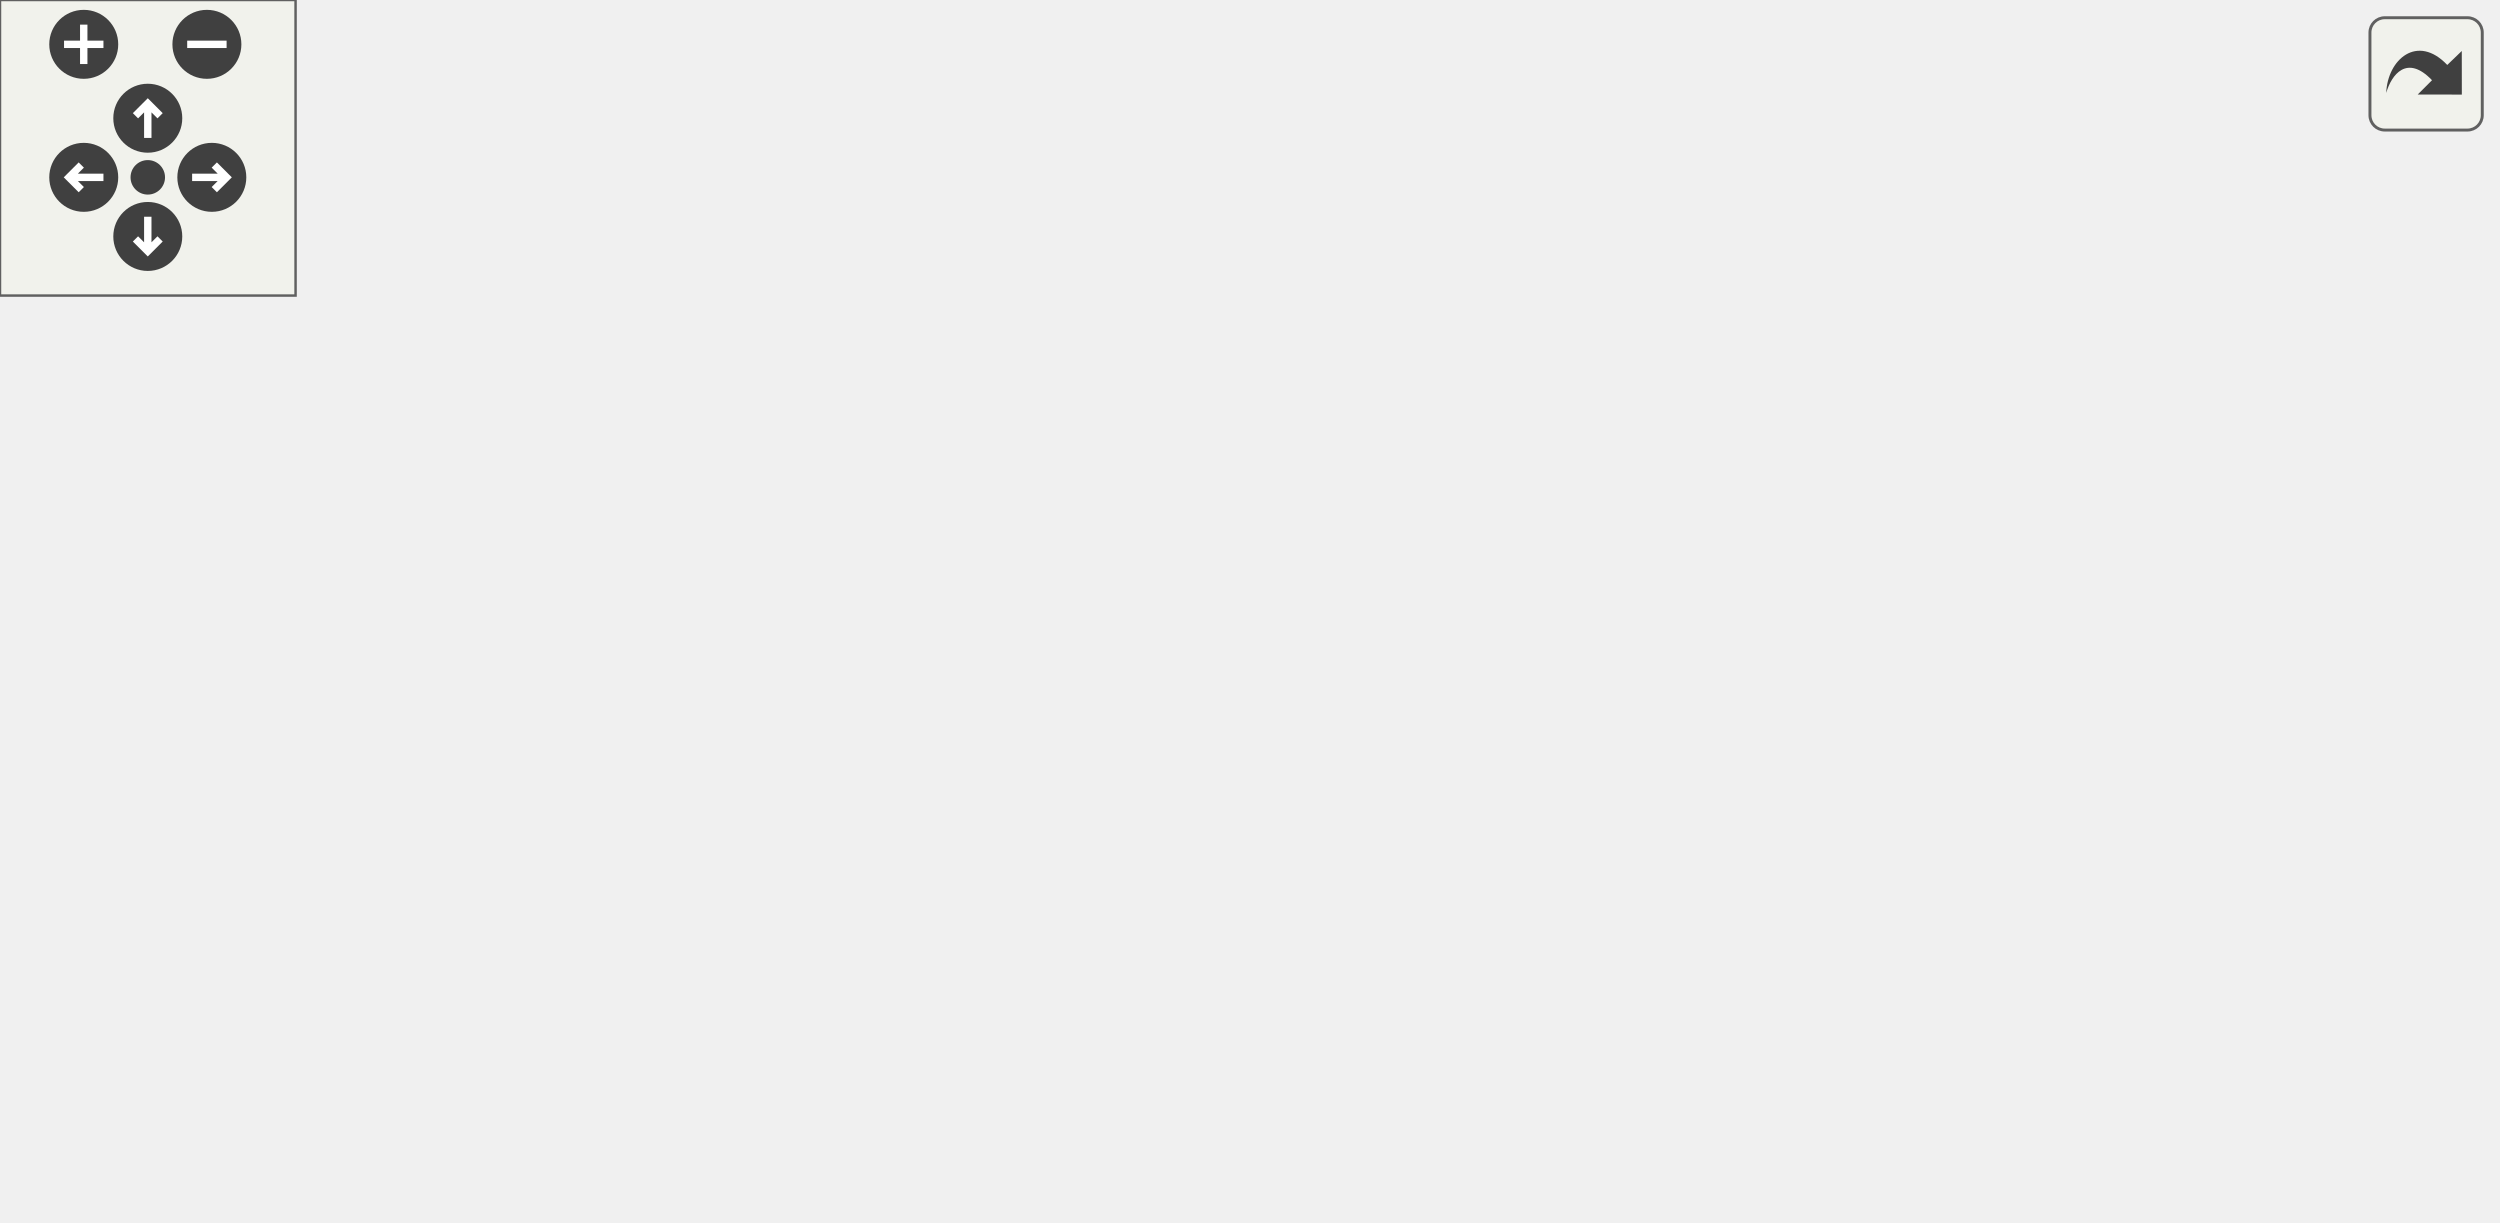
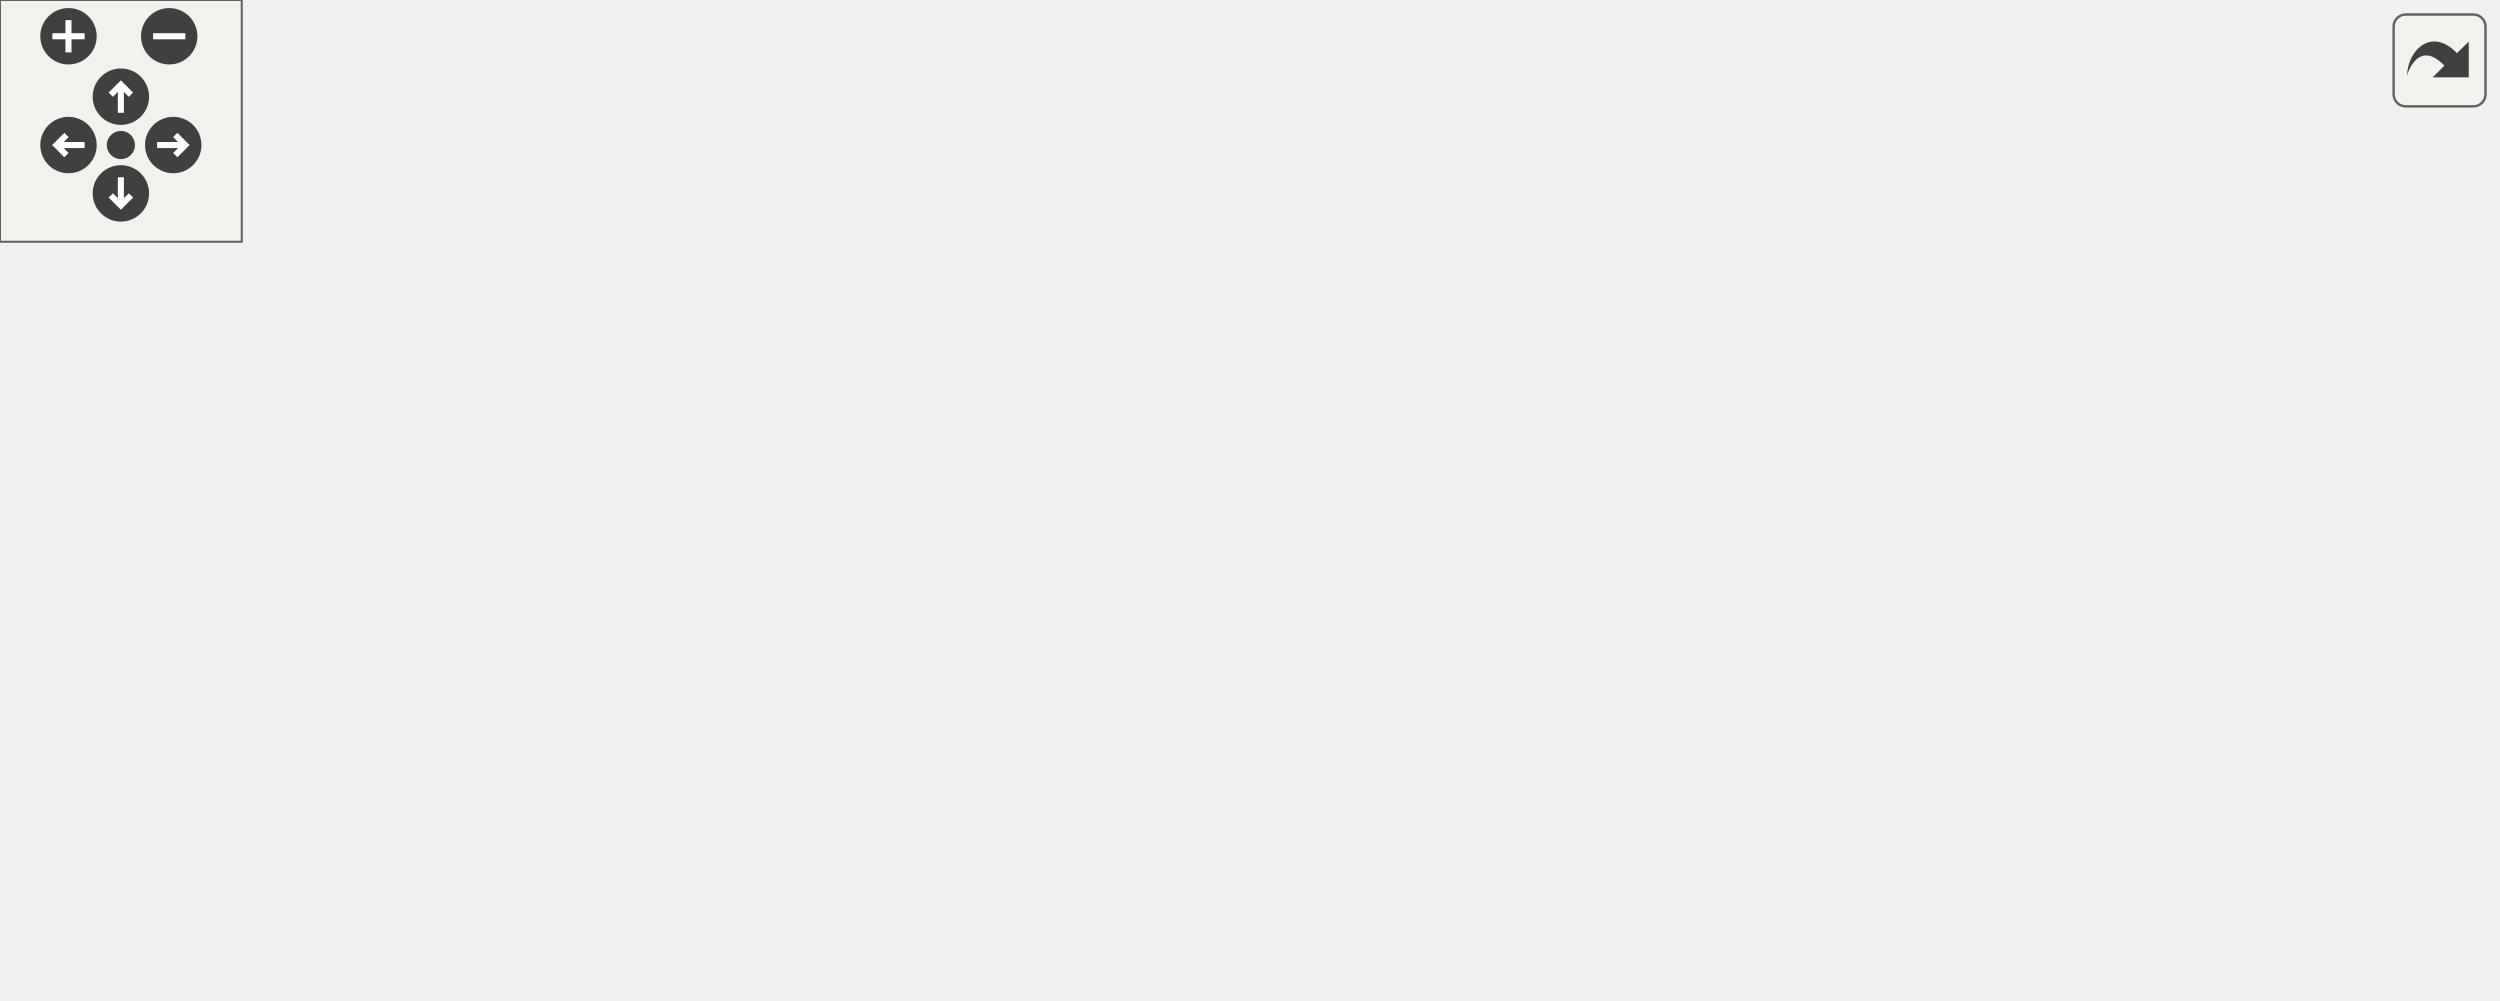
<svg xmlns="http://www.w3.org/2000/svg" xmlns:xlink="http://www.w3.org/1999/xlink" id="main" version="1.1" xml:space="preserve">
  <style type="text/css">
.edge:hover path { stroke: red; }
.edge:hover polygon { stroke: red; fill: red; }
</style>
  <defs>
    <circle id="rim" cx="0" cy="0" r="7" />
    <circle id="rim2" cx="0" cy="0" r="3.5" />
    <g id="zoomPlus">
      <use xlink:href="#rim" fill="#404040">
        <set attributeName="fill" to="#808080" begin="zoomplus.mouseover" end="zoomplus.mouseout" />
      </use>
      <path d="M-4,0h8M0,-4v8" fill="none" stroke="white" stroke-width="1.5" pointer-events="none" />
    </g>
    <g id="zoomMin">
      <use xlink:href="#rim" fill="#404040">
        <set attributeName="fill" to="#808080" begin="zoomminus.mouseover" end="zoomminus.mouseout" />
      </use>
      <path d="M-4,0h8" fill="none" stroke="white" stroke-width="1.5" pointer-events="none" />
    </g>
    <g id="dirArrow">
      <path fill="none" stroke="white" stroke-width="1.5" d="M0,-3.0v7 M-2.5,-0.5L0,-3.0L2.5,-0.5" />
    </g>
    <g id="resetDef">
      <use xlink:href="#rim2" fill="#404040">
        <set attributeName="fill" to="#808080" begin="reset.mouseover" end="reset.mouseout" />
      </use>
    </g>
  </defs>
  <svg id="graph" class="graph">
    <g id="viewport">
      <g id="node1" class="node">
        <g id="a_node1">
          <a xlink:title=" ">
-             <polygon fill="#bfbfbf" stroke="black" points="245.5,-168.5 245.5,-187.5 354.5,-187.5 354.5,-168.5 245.5,-168.5" />
-             <text text-anchor="middle" x="300" y="-175.5" font-family="Helvetica,sans-Serif" font-size="10.00">BME680Sensor.cpp</text>
+             <polygon fill="#bfbfbf" stroke="black" points="277.5,-168.5 277.5,-187.5 386.5,-187.5 386.5,-168.5 277.5,-168.5" />
+             <text text-anchor="middle" x="332" y="-175.5" font-family="Helvetica,sans-Serif" font-size="10.00">BME680Sensor.cpp</text>
          </a>
        </g>
      </g>
      <g id="node2" class="node">
        <g id="a_node2">
          <a xlink:href="BME680Sensor_8h.html" target="_top" xlink:title=" ">
-             <polygon fill="none" stroke="black" points="251,-112.5 251,-131.5 349,-131.5 349,-112.5 251,-112.5" />
-             <text text-anchor="middle" x="300" y="-119.5" font-family="Helvetica,sans-Serif" font-size="10.00">BME680Sensor.h</text>
+             <polygon fill="none" stroke="black" points="283,-112.5 283,-131.5 381,-131.5 381,-112.5 283,-112.5" />
+             <text text-anchor="middle" x="332" y="-119.5" font-family="Helvetica,sans-Serif" font-size="10.00">BME680Sensor.h</text>
          </a>
        </g>
      </g>
      <g id="edge1" class="edge">
-         <path fill="none" stroke="midnightblue" d="M300,-168.08C300,-161.01 300,-150.86 300,-141.99" />
-         <polygon fill="midnightblue" stroke="midnightblue" points="303.5,-141.75 300,-131.75 296.5,-141.75 303.5,-141.75" />
+         <path fill="none" stroke="midnightblue" d="M332,-168.08C332,-161.01 332,-150.86 332,-141.99" />
+         <polygon fill="midnightblue" stroke="midnightblue" points="335.5,-141.75 332,-131.75 328.5,-141.75 335.5,-141.75" />
      </g>
      <g id="node3" class="node">
        <g id="a_node3">
          <a xlink:title=" ">
            <polygon fill="none" stroke="#bfbfbf" points="0,-56.5 0,-75.5 110,-75.5 110,-56.5 0,-56.5" />
            <text text-anchor="middle" x="55" y="-63.5" font-family="Helvetica,sans-Serif" font-size="10.00">Adafruit_BME680.h</text>
          </a>
        </g>
      </g>
      <g id="edge2" class="edge">
-         <path fill="none" stroke="midnightblue" d="M261.18,-112.44C218.44,-103.02 149.67,-87.87 103.43,-77.68" />
-         <polygon fill="midnightblue" stroke="midnightblue" points="104.16,-74.25 93.64,-75.52 102.65,-81.09 104.16,-74.25" />
+         <path fill="none" stroke="midnightblue" d="M288.11,-112.44C239.48,-102.96 161.05,-87.67 108.78,-77.48" />
+         <polygon fill="midnightblue" stroke="midnightblue" points="109.17,-73.99 98.69,-75.52 107.83,-80.87 109.17,-73.99" />
      </g>
      <g id="node4" class="node">
        <g id="a_node4">
          <a xlink:title=" ">
            <polygon fill="none" stroke="#bfbfbf" points="128,-56.5 128,-75.5 230,-75.5 230,-56.5 128,-56.5" />
            <text text-anchor="middle" x="179" y="-63.5" font-family="Helvetica,sans-Serif" font-size="10.00">Adafruit_Sensor.h</text>
          </a>
        </g>
      </g>
      <g id="edge3" class="edge">
-         <path fill="none" stroke="midnightblue" d="M280.83,-112.44C261.09,-103.64 230.11,-89.81 207.51,-79.72" />
-         <polygon fill="midnightblue" stroke="midnightblue" points="208.64,-76.4 198.08,-75.52 205.79,-82.79 208.64,-76.4" />
+         <path fill="none" stroke="midnightblue" d="M307.76,-112.44C282.13,-103.4 241.51,-89.06 212.76,-78.92" />
+         <polygon fill="midnightblue" stroke="midnightblue" points="213.72,-75.54 203.13,-75.52 211.39,-82.15 213.72,-75.54" />
      </g>
      <g id="node5" class="node">
        <g id="a_node5">
          <a xlink:title=" ">
            <polygon fill="none" stroke="#bfbfbf" points="248.5,-56.5 248.5,-75.5 289.5,-75.5 289.5,-56.5 248.5,-56.5" />
            <text text-anchor="middle" x="269" y="-63.5" font-family="Helvetica,sans-Serif" font-size="10.00">SPI.h</text>
          </a>
        </g>
      </g>
      <g id="edge4" class="edge">
-         <path fill="none" stroke="midnightblue" d="M294.88,-112.08C290.59,-104.61 284.34,-93.72 279.06,-84.52" />
-         <polygon fill="midnightblue" stroke="midnightblue" points="282.04,-82.68 274.02,-75.75 275.97,-86.17 282.04,-82.68" />
+         <path fill="none" stroke="midnightblue" d="M321.88,-112.32C312.47,-104.26 298.26,-92.08 286.93,-82.37" />
+         <polygon fill="midnightblue" stroke="midnightblue" points="289.18,-79.68 279.31,-75.83 284.62,-85 289.18,-79.68" />
      </g>
      <g id="node6" class="node">
        <g id="a_node6">
          <a xlink:title=" ">
            <polygon fill="none" stroke="#bfbfbf" points="308,-56.5 308,-75.5 356,-75.5 356,-56.5 308,-56.5" />
            <text text-anchor="middle" x="332" y="-63.5" font-family="Helvetica,sans-Serif" font-size="10.00">Wire.h</text>
          </a>
        </g>
      </g>
      <g id="edge5" class="edge">
-         <path fill="none" stroke="midnightblue" d="M305.28,-112.08C309.71,-104.61 316.16,-93.72 321.62,-84.52" />
-         <polygon fill="midnightblue" stroke="midnightblue" points="324.73,-86.14 326.81,-75.75 318.71,-82.57 324.73,-86.14" />
+         <path fill="none" stroke="midnightblue" d="M332,-112.08C332,-105.01 332,-94.86 332,-85.99" />
+         <polygon fill="midnightblue" stroke="midnightblue" points="335.5,-85.75 332,-75.75 328.5,-85.75 335.5,-85.75" />
      </g>
      <g id="node7" class="node">
        <g id="a_node7">
          <a xlink:title=" ">
            <polygon fill="none" stroke="#bfbfbf" points="374.5,-56.5 374.5,-75.5 427.5,-75.5 427.5,-56.5 374.5,-56.5" />
            <text text-anchor="middle" x="401" y="-63.5" font-family="Helvetica,sans-Serif" font-size="10.00">string.h</text>
          </a>
        </g>
      </g>
      <g id="edge6" class="edge">
-         <path fill="none" stroke="midnightblue" d="M316.23,-112.32C332.35,-103.7 357.3,-90.36 375.96,-80.39" />
-         <polygon fill="midnightblue" stroke="midnightblue" points="377.64,-83.46 384.81,-75.65 374.34,-77.28 377.64,-83.46" />
+         <path fill="none" stroke="midnightblue" d="M343.09,-112.32C353.49,-104.18 369.26,-91.84 381.72,-82.09" />
+         <polygon fill="midnightblue" stroke="midnightblue" points="383.99,-84.75 389.71,-75.83 379.68,-79.24 383.99,-84.75" />
      </g>
      <g id="node8" class="node">
        <g id="a_node8">
-           <a xlink:href="Sensor_8h.html" target="_top" xlink:title=" ">
-             <polygon fill="none" stroke="black" points="446,-56.5 446,-75.5 504,-75.5 504,-56.5 446,-56.5" />
-             <text text-anchor="middle" x="475" y="-63.5" font-family="Helvetica,sans-Serif" font-size="10.00">Sensor.h</text>
+           <a xlink:href="PayloadConfig_8h.html" target="_top" xlink:title=" ">
+             <polygon fill="none" stroke="black" points="445.5,-56.5 445.5,-75.5 540.5,-75.5 540.5,-56.5 445.5,-56.5" />
+             <text text-anchor="middle" x="493" y="-63.5" font-family="Helvetica,sans-Serif" font-size="10.00">PayloadConfig.h</text>
          </a>
        </g>
      </g>
      <g id="edge7" class="edge">
-         <path fill="none" stroke="midnightblue" d="M327.73,-112.44C357.43,-103.28 404.72,-88.69 437.67,-78.52" />
-         <polygon fill="midnightblue" stroke="midnightblue" points="438.88,-81.81 447.4,-75.52 436.81,-75.12 438.88,-81.81" />
+         <path fill="none" stroke="midnightblue" d="M357.51,-112.44C384.6,-103.36 427.59,-88.94 457.87,-78.78" />
+         <polygon fill="midnightblue" stroke="midnightblue" points="459.24,-82.01 467.61,-75.52 457.01,-75.38 459.24,-82.01" />
      </g>
      <g id="node9" class="node">
        <g id="a_node9">
-           <a xlink:title=" ">
-             <polygon fill="none" stroke="#bfbfbf" points="443.5,-0.5 443.5,-19.5 506.5,-19.5 506.5,-0.5 443.5,-0.5" />
-             <text text-anchor="middle" x="475" y="-7.5" font-family="Helvetica,sans-Serif" font-size="10.00">Arduino.h</text>
+           <a xlink:href="Sensor_8h.html" target="_top" xlink:title=" ">
+             <polygon fill="none" stroke="black" points="559,-56.5 559,-75.5 617,-75.5 617,-56.5 559,-56.5" />
+             <text text-anchor="middle" x="588" y="-63.5" font-family="Helvetica,sans-Serif" font-size="10.00">Sensor.h</text>
          </a>
        </g>
      </g>
      <g id="edge8" class="edge">
-         <path fill="none" stroke="midnightblue" d="M475,-56.08C475,-49.01 475,-38.86 475,-29.99" />
-         <polygon fill="midnightblue" stroke="midnightblue" points="478.5,-29.75 475,-19.75 471.5,-29.75 478.5,-29.75" />
+         <path fill="none" stroke="midnightblue" d="M375.1,-112.49C417.07,-104.11 482.91,-90.75 549.19,-76.13" />
+         <polygon fill="midnightblue" stroke="midnightblue" points="549.97,-79.54 558.97,-73.97 548.45,-72.71 549.97,-79.54" />
+       </g>
+       <g id="node10" class="node">
+         <g id="a_node10">
+           <a xlink:title=" ">
+             <polygon fill="none" stroke="#bfbfbf" points="556.5,-0.5 556.5,-19.5 619.5,-19.5 619.5,-0.5 556.5,-0.5" />
+             <text text-anchor="middle" x="588" y="-7.5" font-family="Helvetica,sans-Serif" font-size="10.00">Arduino.h</text>
+           </a>
+         </g>
+       </g>
+       <g id="edge9" class="edge">
+         <path fill="none" stroke="midnightblue" d="M588,-56.08C588,-49.01 588,-38.86 588,-29.99" />
+         <polygon fill="midnightblue" stroke="midnightblue" points="591.5,-29.75 588,-19.75 584.5,-29.75 591.5,-29.75" />
      </g>
    </g>
  </svg>
  <g id="navigator" transform="translate(0 0)" fill="#404254">
    <rect fill="#f2f5e9" fill-opacity="0.5" stroke="#606060" stroke-width=".5" x="0" y="0" width="60" height="60" />
    <use id="zoomplus" xlink:href="#zoomPlus" x="17" y="9" />
    <use id="zoomminus" xlink:href="#zoomMin" x="42" y="9" />
    <use id="reset" xlink:href="#resetDef" x="30" y="36" />
    <g id="arrowUp" xlink:href="#dirArrow" transform="translate(30 24)">
      <use xlink:href="#rim" fill="#404040">
        <set attributeName="fill" to="#808080" begin="arrowUp.mouseover" end="arrowUp.mouseout" />
      </use>
      <path fill="none" stroke="white" stroke-width="1.5" d="M0,-3.0v7 M-2.5,-0.5L0,-3.0L2.5,-0.5" />
    </g>
    <g id="arrowRight" xlink:href="#dirArrow" transform="rotate(90) translate(36 -43)">
      <use xlink:href="#rim" fill="#404040">
        <set attributeName="fill" to="#808080" begin="arrowRight.mouseover" end="arrowRight.mouseout" />
      </use>
      <path fill="none" stroke="white" stroke-width="1.5" d="M0,-3.0v7 M-2.5,-0.5L0,-3.0L2.5,-0.5" />
    </g>
    <g id="arrowDown" xlink:href="#dirArrow" transform="rotate(180) translate(-30 -48)">
      <use xlink:href="#rim" fill="#404040">
        <set attributeName="fill" to="#808080" begin="arrowDown.mouseover" end="arrowDown.mouseout" />
      </use>
      <path fill="none" stroke="white" stroke-width="1.5" d="M0,-3.0v7 M-2.5,-0.5L0,-3.0L2.5,-0.5" />
    </g>
    <g id="arrowLeft" xlink:href="#dirArrow" transform="rotate(270) translate(-36 17)">
      <use xlink:href="#rim" fill="#404040">
        <set attributeName="fill" to="#808080" begin="arrowLeft.mouseover" end="arrowLeft.mouseout" />
      </use>
      <path fill="none" stroke="white" stroke-width="1.5" d="M0,-3.0v7 M-2.5,-0.5L0,-3.0L2.5,-0.5" />
    </g>
  </g>
  <svg viewBox="0 0 15 15" width="100%" height="30px" preserveAspectRatio="xMaxYMin meet">
    <g id="arrow_out" transform="scale(0.3 0.3)">
      <a xlink:href="BME680Sensor_8cpp__incl_org.svg" target="_base">
        <rect id="button" ry="5" rx="5" y="6" x="6" height="38" width="38" fill="#f2f5e9" fill-opacity="0.5" stroke="#606060" stroke-width="1.0" />
        <path id="arrow" d="M 11.5,31.437 C 11.94,20.098 22.043,11.323 32.159,21.979 L 37.069,17.246 C 37.069,17.246 37.088,32 37.088,32 L 22.16,31.978 C 22.16,31.978 26.998,27.14 26.998,27.14 C 18.529,18.264 13.292,25.23 11.5,31.437 z" style="fill:#404040;" />
      </a>
    </g>
  </svg>
</svg>
